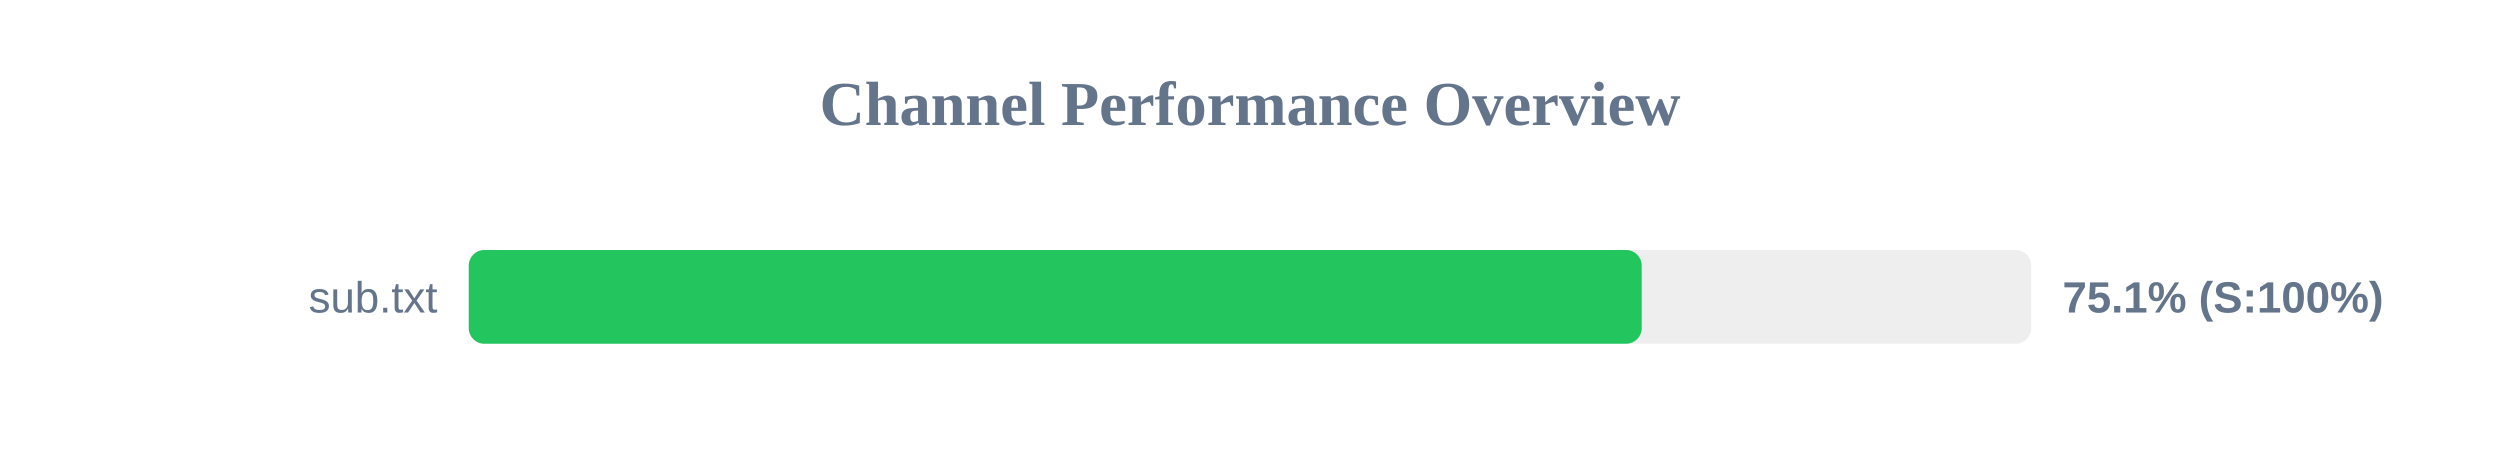
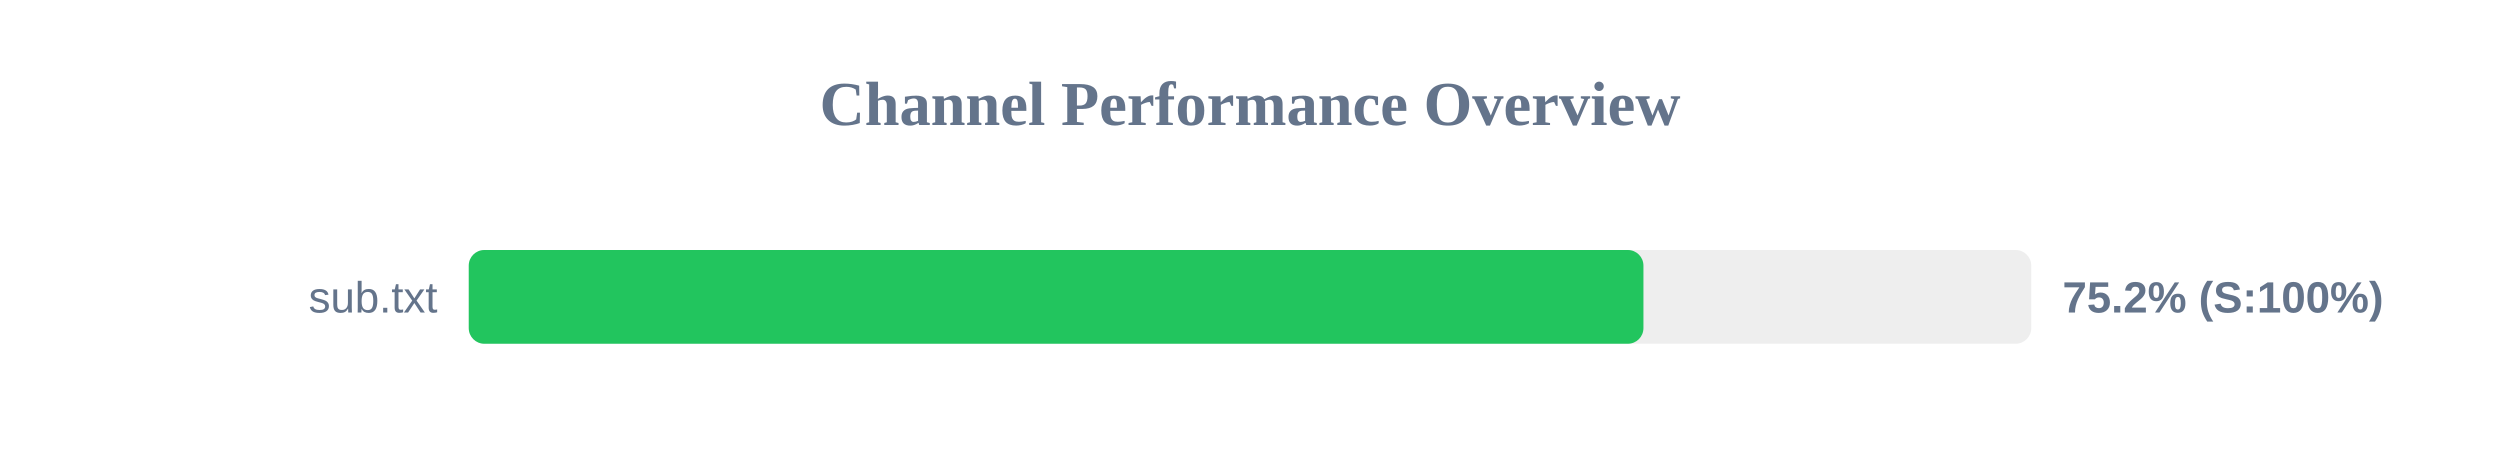
<svg xmlns="http://www.w3.org/2000/svg" width="800" height="150" version="1.1">
  <style>
        .row { font: 14px Arial; fill: #64748b; }
        .score { font: bold 14px Arial; fill: #64748b; }
    </style>
  <text x="400" y="40" text-anchor="middle" font-size="20px" font-weight="bold" fill="#64748b">Channel Performance Overview</text>
  <rect x="150" y="80" width="500" height="30" fill="#eee" rx="5" />
-   <rect x="150" y="80" width="375.35" height="30" fill="#22c55e" rx="5" />
+   <rect x="150" y="80" width="375.9" height="30" fill="#22c55e" rx="5" />
  <text x="140" y="100" text-anchor="end" class="row">sub.txt</text>
-   <text x="660" y="100" text-anchor="start" class="score">75.1% (S:100%)</text>
+   <text x="660" y="100" text-anchor="start" class="score">75.2% (S:100%)</text>
</svg>
